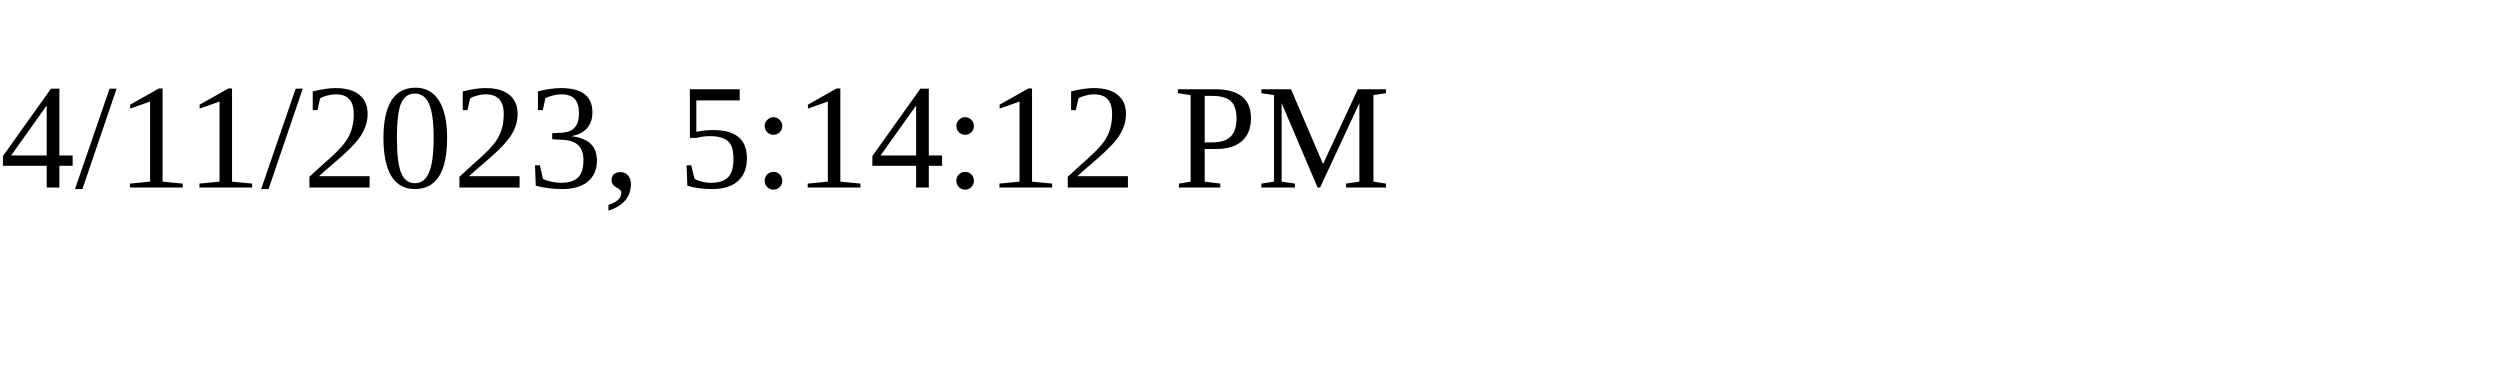
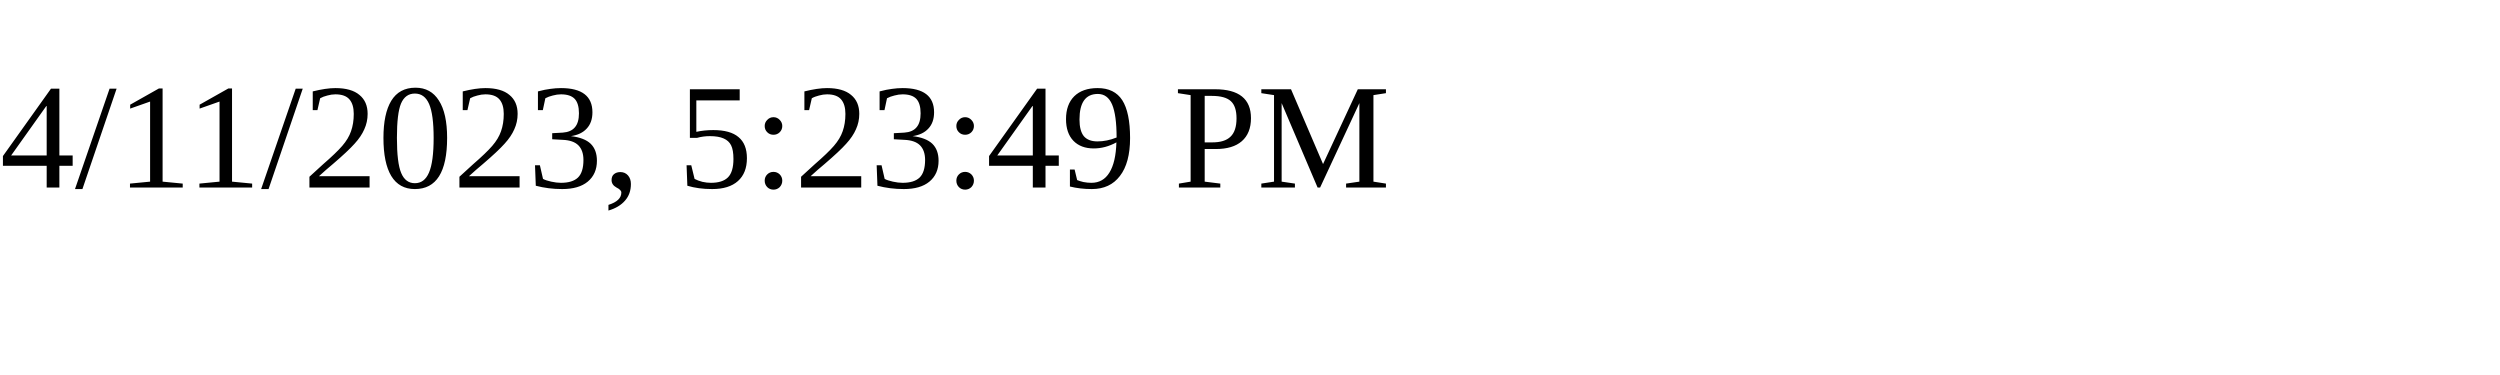
<svg xmlns="http://www.w3.org/2000/svg" height="30" width="200">
-   <text x="0" y="15">4/11/2023, 5:14:12 PM</text>
+   <text x="0" y="15">4/11/2023, 5:23:49 PM</text>
</svg>
